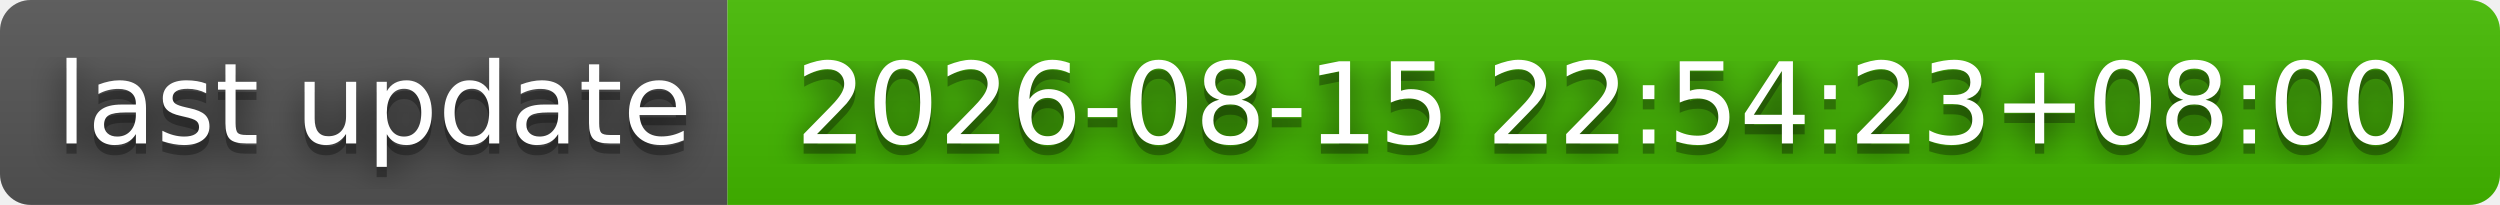
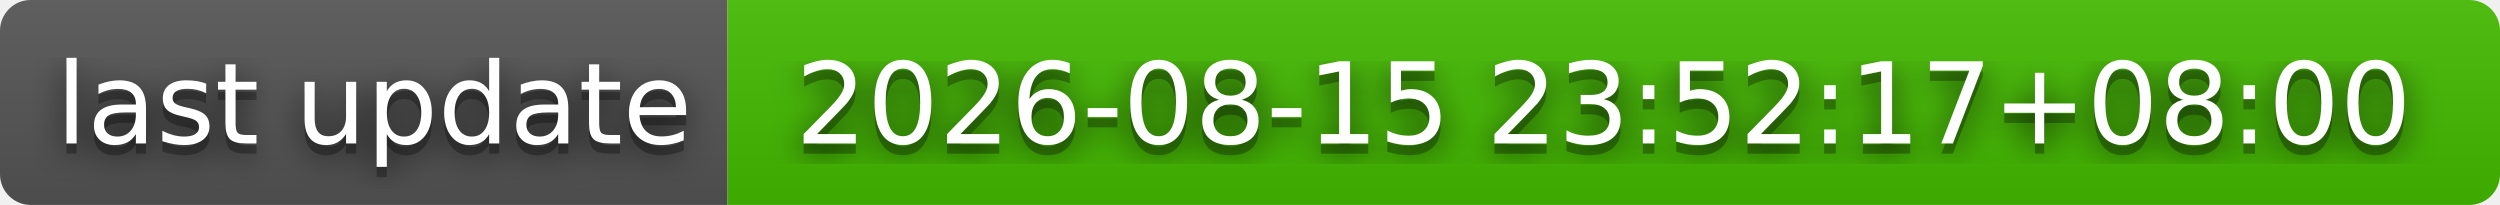
- <svg xmlns="http://www.w3.org/2000/svg" width="244" height="20" role="img" aria-label="last update: 2026-08-15 22:54:23+08:00">
+ <svg xmlns="http://www.w3.org/2000/svg" width="244" height="20" role="img" aria-label="last update: 2026-08-15 23:52:17+08:00">
  <filter id="blur">
    <feGaussianBlur stdDeviation="16" />
  </filter>
  <linearGradient id="s" x2="0" y2="100%">
    <stop offset="0" stop-color="#bbb" stop-opacity=".1" />
    <stop offset="1" stop-opacity=".1" />
  </linearGradient>
  <clipPath id="r">
    <rect width="244" height="20" rx="3" />
  </clipPath>
  <g clip-path="url(#r)">
    <rect width="71" height="20" fill="#555" />
    <rect x="71" width="173" height="20" fill="#4b0" />
    <rect width="244" height="20" fill="url(#s)" />
  </g>
  <g fill="#fff" text-anchor="middle" font-family="Verdana,Geneva,DejaVu Sans,sans-serif" text-rendering="geometricPrecision" font-size="110">
    <g transform="scale(.1)">
      <g aria-hidden="true" fill="#010101">
        <text x="365" y="150" fill-opacity=".8" filter="url(#blur)" textLength="610">last update</text>
        <text x="365" y="150" fill-opacity=".3" textLength="610">last update</text>
      </g>
      <text x="365" y="140" textLength="610">last update</text>
    </g>
    <g transform="scale(.1)">
      <g aria-hidden="true" fill="#010101">
-         <text x="1565" y="150" fill-opacity=".8" filter="url(#blur)" textLength="1630">2026-08-15 22:54:23+08:00</text>
-         <text x="1565" y="150" fill-opacity=".3" textLength="1630">2026-08-15 22:54:23+08:00</text>
+         <text x="1565" y="150" fill-opacity=".8" filter="url(#blur)" textLength="1630">2026-08-15 23:52:17+08:00</text>
+         <text x="1565" y="150" fill-opacity=".3" textLength="1630">2026-08-15 23:52:17+08:00</text>
      </g>
-       <text x="1565" y="140" textLength="1630">2026-08-15 22:54:23+08:00</text>
+       <text x="1565" y="140" textLength="1630">2026-08-15 23:52:17+08:00</text>
    </g>
  </g>
</svg>
